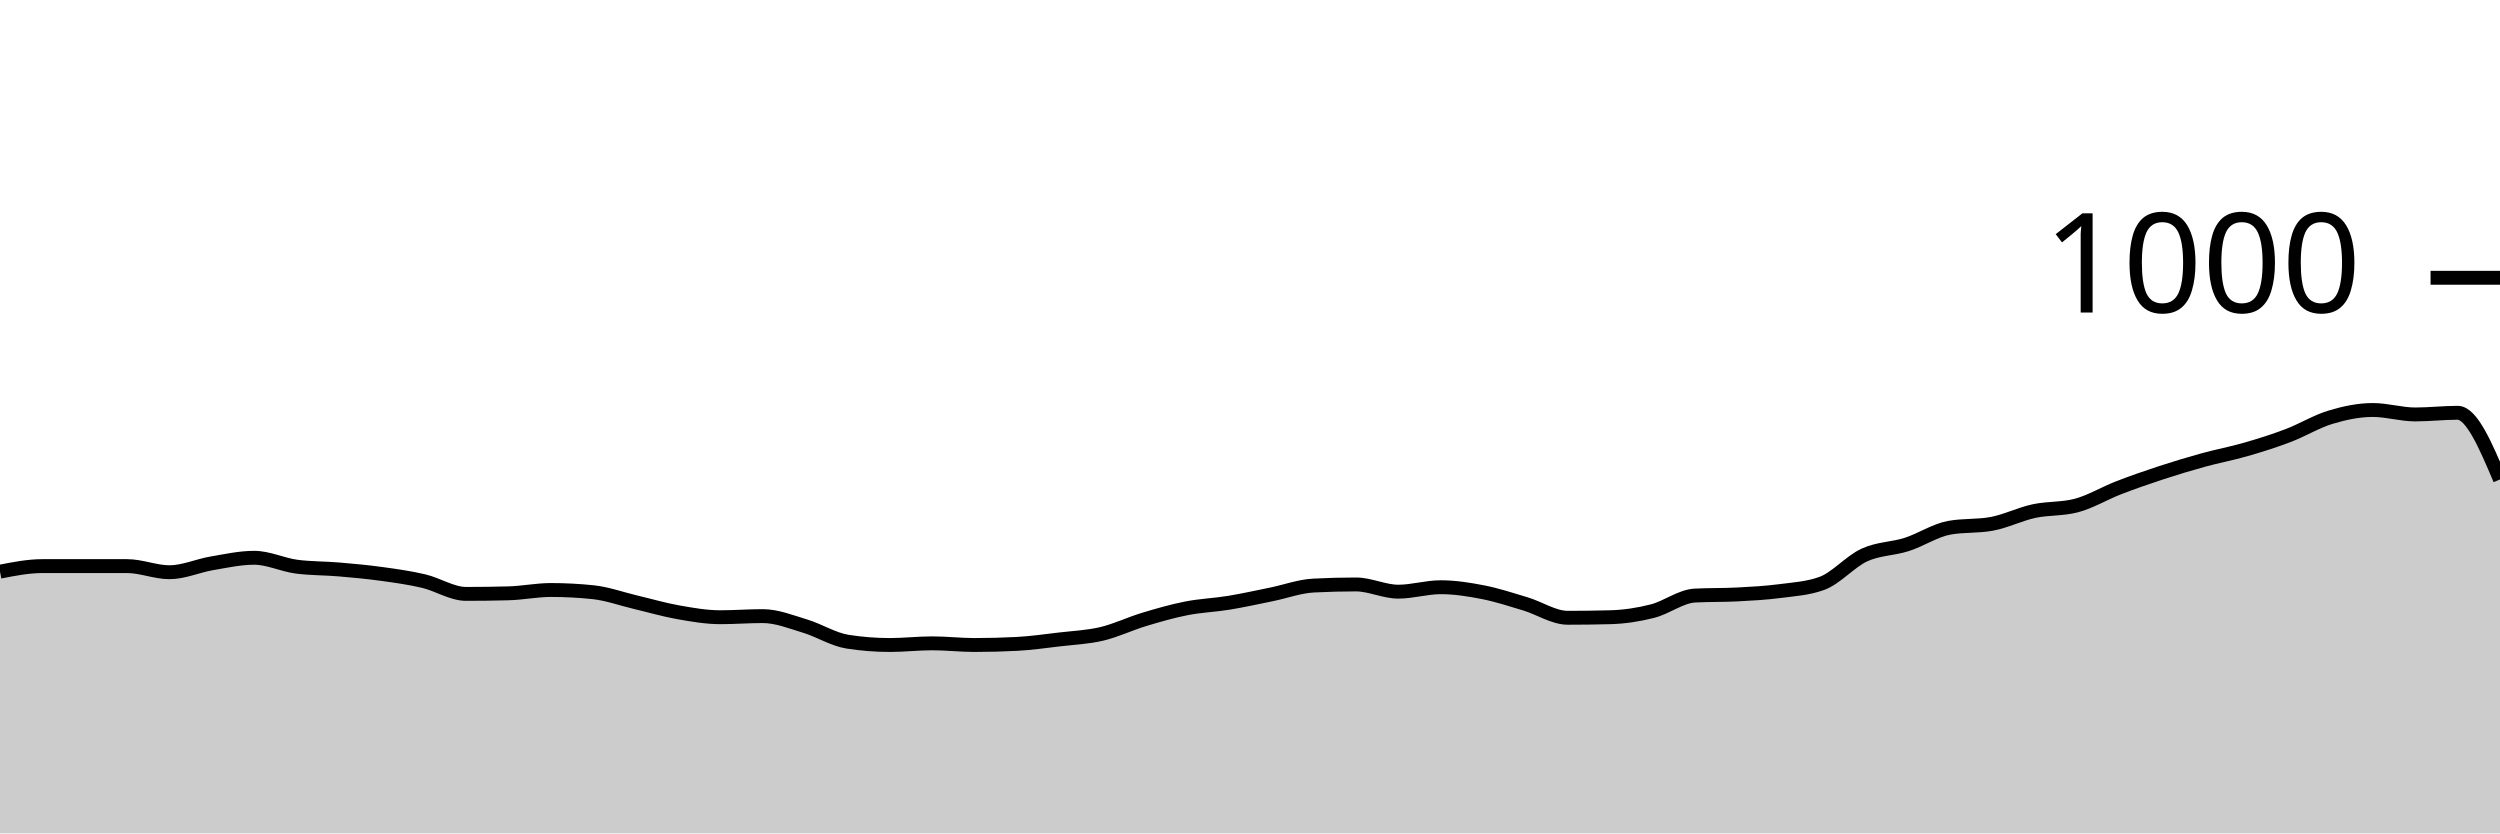
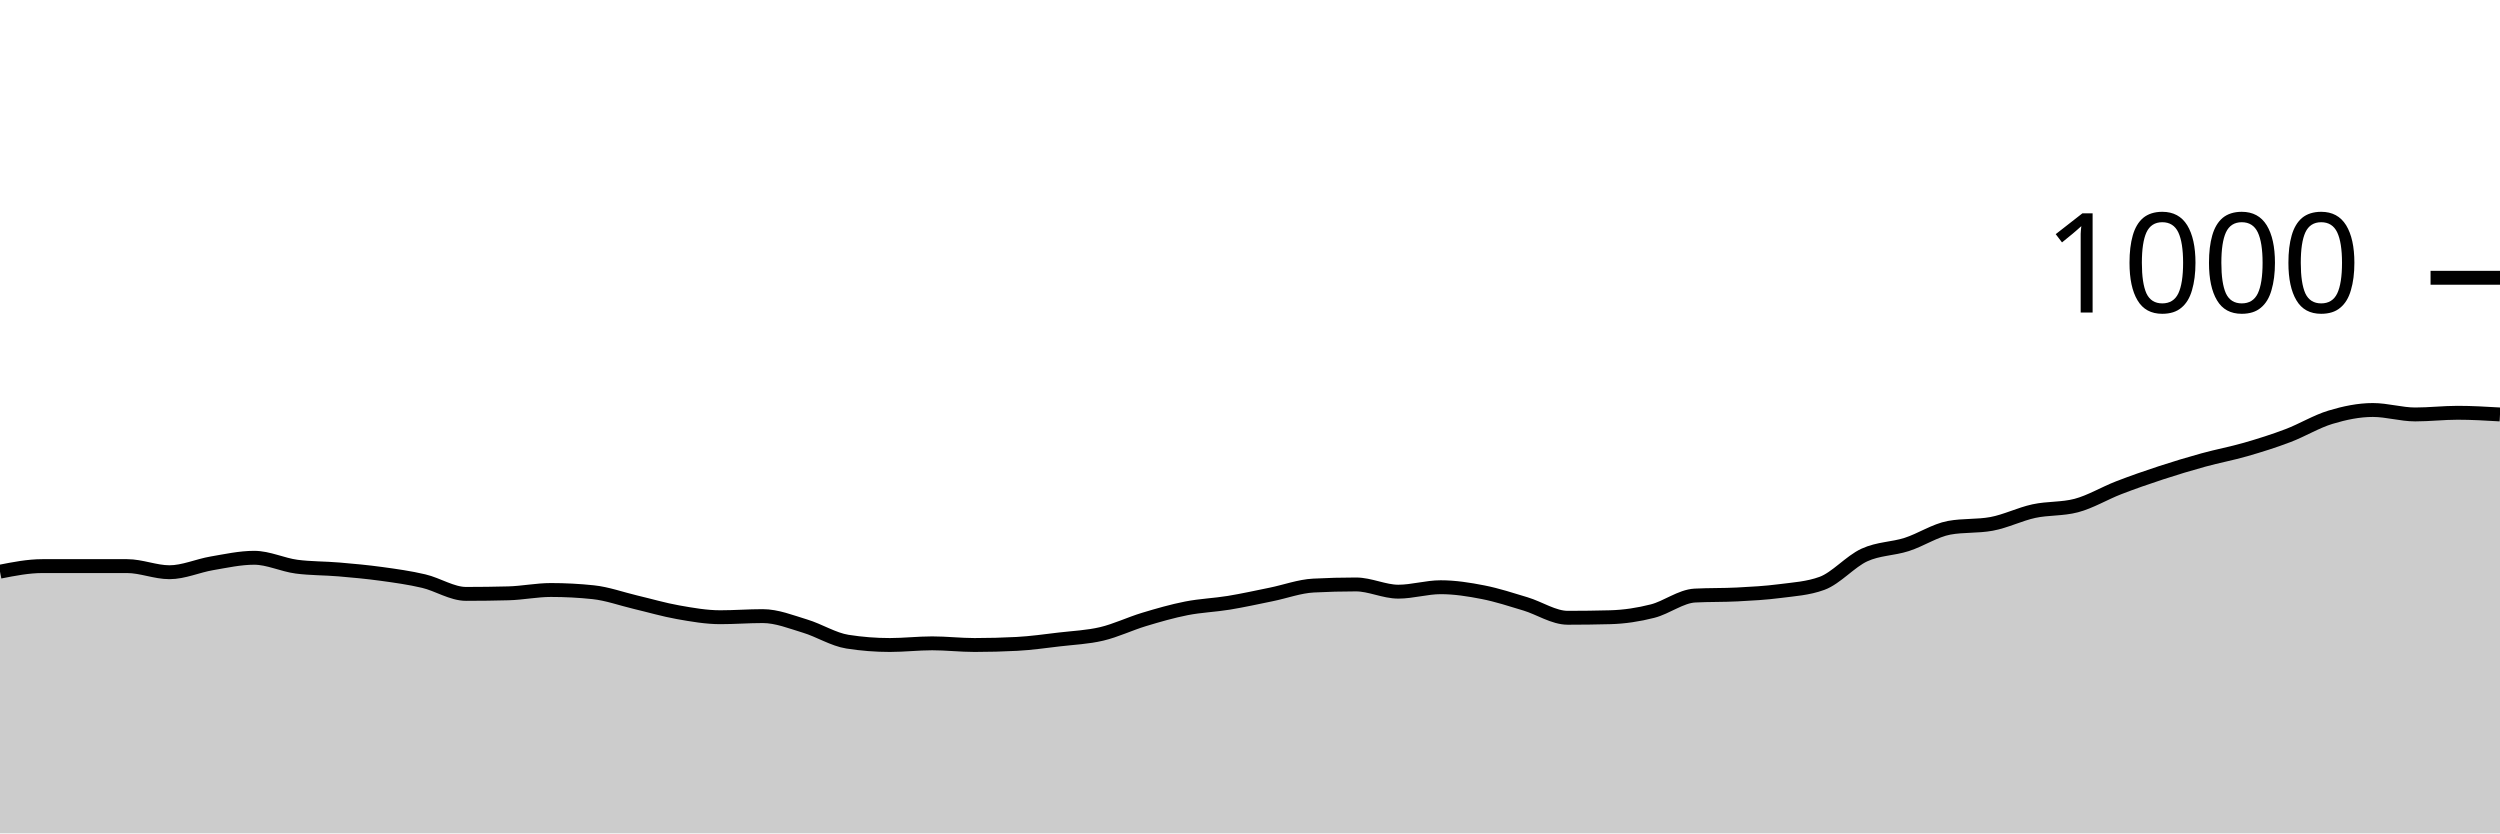
<svg xmlns="http://www.w3.org/2000/svg" viewBox="0 0 180 60">
  <g transform="translate(0,20)">
-     <path class="area" fill="rgba(0, 0, 0, 0.2)" d="M0,21.16C1.017,20.96,2.034,20.76,3.051,20.76C4.068,20.76,5.085,20.76,6.102,20.76C7.119,20.76,8.136,20.76,9.153,20.76C10.169,20.76,11.186,21.2,12.203,21.2C13.22,21.2,14.237,20.733,15.254,20.56C16.271,20.387,17.288,20.16,18.305,20.16C19.322,20.16,20.339,20.667,21.356,20.8C22.373,20.933,23.39,20.913,24.407,21C25.424,21.087,26.441,21.18,27.458,21.32C28.475,21.46,29.492,21.6,30.508,21.84C31.525,22.08,32.542,22.76,33.559,22.76C34.576,22.76,35.593,22.747,36.61,22.72C37.627,22.693,38.644,22.48,39.661,22.48C40.678,22.48,41.695,22.533,42.712,22.64C43.729,22.747,44.746,23.12,45.763,23.36C46.78,23.6,47.797,23.9,48.814,24.08C49.831,24.26,50.847,24.44,51.864,24.44C52.881,24.44,53.898,24.36,54.915,24.36C55.932,24.36,56.949,24.773,57.966,25.08C58.983,25.387,60,26.04,61.017,26.2C62.034,26.36,63.051,26.44,64.068,26.44C65.085,26.44,66.102,26.32,67.119,26.32C68.136,26.32,69.153,26.44,70.169,26.44C71.186,26.44,72.203,26.413,73.22,26.36C74.237,26.307,75.254,26.16,76.271,26.04C77.288,25.92,78.305,25.88,79.322,25.64C80.339,25.4,81.356,24.907,82.373,24.6C83.39,24.293,84.407,24,85.424,23.8C86.441,23.6,87.458,23.567,88.475,23.4C89.492,23.233,90.508,23.007,91.525,22.8C92.542,22.593,93.559,22.213,94.576,22.16C95.593,22.107,96.61,22.08,97.627,22.08C98.644,22.08,99.661,22.6,100.678,22.6C101.695,22.6,102.712,22.28,103.729,22.28C104.746,22.28,105.763,22.44,106.78,22.64C107.797,22.84,108.814,23.173,109.831,23.48C110.847,23.787,111.864,24.48,112.881,24.48C113.898,24.48,114.915,24.467,115.932,24.44C116.949,24.413,117.966,24.26,118.983,24C120,23.74,121.017,22.933,122.034,22.88C123.051,22.827,124.068,22.853,125.085,22.8C126.102,22.747,127.119,22.693,128.136,22.56C129.153,22.427,130.169,22.373,131.186,22C132.203,21.627,133.22,20.427,134.237,19.96C135.254,19.493,136.271,19.527,137.288,19.2C138.305,18.873,139.322,18.187,140.339,18C141.356,17.813,142.373,17.907,143.39,17.72C144.407,17.533,145.424,17.02,146.441,16.8C147.458,16.58,148.475,16.667,149.492,16.4C150.508,16.133,151.525,15.513,152.542,15.12C153.559,14.727,154.576,14.373,155.593,14.04C156.61,13.707,157.627,13.4,158.644,13.12C159.661,12.84,160.678,12.653,161.695,12.36C162.712,12.067,163.729,11.747,164.746,11.36C165.763,10.973,166.78,10.347,167.797,10.04C168.814,9.733,169.831,9.52,170.847,9.52C171.864,9.52,172.881,9.84,173.898,9.84C174.915,9.84,175.932,9.72,176.949,9.72C177.966,9.72,178.983,12.12,180,14.52L180,40C178.983,40,177.966,40,176.949,40C175.932,40,174.915,40,173.898,40C172.881,40,171.864,40,170.847,40C169.831,40,168.814,40,167.797,40C166.78,40,165.763,40,164.746,40C163.729,40,162.712,40,161.695,40C160.678,40,159.661,40,158.644,40C157.627,40,156.61,40,155.593,40C154.576,40,153.559,40,152.542,40C151.525,40,150.508,40,149.492,40C148.475,40,147.458,40,146.441,40C145.424,40,144.407,40,143.39,40C142.373,40,141.356,40,140.339,40C139.322,40,138.305,40,137.288,40C136.271,40,135.254,40,134.237,40C133.22,40,132.203,40,131.186,40C130.169,40,129.153,40,128.136,40C127.119,40,126.102,40,125.085,40C124.068,40,123.051,40,122.034,40C121.017,40,120,40,118.983,40C117.966,40,116.949,40,115.932,40C114.915,40,113.898,40,112.881,40C111.864,40,110.847,40,109.831,40C108.814,40,107.797,40,106.78,40C105.763,40,104.746,40,103.729,40C102.712,40,101.695,40,100.678,40C99.661,40,98.644,40,97.627,40C96.61,40,95.593,40,94.576,40C93.559,40,92.542,40,91.525,40C90.508,40,89.492,40,88.475,40C87.458,40,86.441,40,85.424,40C84.407,40,83.39,40,82.373,40C81.356,40,80.339,40,79.322,40C78.305,40,77.288,40,76.271,40C75.254,40,74.237,40,73.22,40C72.203,40,71.186,40,70.169,40C69.153,40,68.136,40,67.119,40C66.102,40,65.085,40,64.068,40C63.051,40,62.034,40,61.017,40C60,40,58.983,40,57.966,40C56.949,40,55.932,40,54.915,40C53.898,40,52.881,40,51.864,40C50.847,40,49.831,40,48.814,40C47.797,40,46.78,40,45.763,40C44.746,40,43.729,40,42.712,40C41.695,40,40.678,40,39.661,40C38.644,40,37.627,40,36.61,40C35.593,40,34.576,40,33.559,40C32.542,40,31.525,40,30.508,40C29.492,40,28.475,40,27.458,40C26.441,40,25.424,40,24.407,40C23.39,40,22.373,40,21.356,40C20.339,40,19.322,40,18.305,40C17.288,40,16.271,40,15.254,40C14.237,40,13.22,40,12.203,40C11.186,40,10.169,40,9.153,40C8.136,40,7.119,40,6.102,40C5.085,40,4.068,40,3.051,40C2.034,40,1.017,40,0,40Z" />
-     <path class="line" stroke="black" fill="none" d="M0,21.16C1.017,20.96,2.034,20.76,3.051,20.76C4.068,20.76,5.085,20.76,6.102,20.76C7.119,20.76,8.136,20.76,9.153,20.76C10.169,20.76,11.186,21.2,12.203,21.2C13.22,21.2,14.237,20.733,15.254,20.56C16.271,20.387,17.288,20.16,18.305,20.16C19.322,20.16,20.339,20.667,21.356,20.8C22.373,20.933,23.39,20.913,24.407,21C25.424,21.087,26.441,21.18,27.458,21.32C28.475,21.46,29.492,21.6,30.508,21.84C31.525,22.08,32.542,22.76,33.559,22.76C34.576,22.76,35.593,22.747,36.61,22.72C37.627,22.693,38.644,22.48,39.661,22.48C40.678,22.48,41.695,22.533,42.712,22.64C43.729,22.747,44.746,23.12,45.763,23.36C46.78,23.6,47.797,23.9,48.814,24.08C49.831,24.26,50.847,24.44,51.864,24.44C52.881,24.44,53.898,24.36,54.915,24.36C55.932,24.36,56.949,24.773,57.966,25.08C58.983,25.387,60,26.04,61.017,26.2C62.034,26.36,63.051,26.44,64.068,26.44C65.085,26.44,66.102,26.32,67.119,26.32C68.136,26.32,69.153,26.44,70.169,26.44C71.186,26.44,72.203,26.413,73.22,26.36C74.237,26.307,75.254,26.16,76.271,26.04C77.288,25.92,78.305,25.88,79.322,25.64C80.339,25.4,81.356,24.907,82.373,24.6C83.39,24.293,84.407,24,85.424,23.8C86.441,23.6,87.458,23.567,88.475,23.4C89.492,23.233,90.508,23.007,91.525,22.8C92.542,22.593,93.559,22.213,94.576,22.16C95.593,22.107,96.61,22.08,97.627,22.08C98.644,22.08,99.661,22.6,100.678,22.6C101.695,22.6,102.712,22.28,103.729,22.28C104.746,22.28,105.763,22.44,106.78,22.64C107.797,22.84,108.814,23.173,109.831,23.48C110.847,23.787,111.864,24.48,112.881,24.48C113.898,24.48,114.915,24.467,115.932,24.44C116.949,24.413,117.966,24.26,118.983,24C120,23.74,121.017,22.933,122.034,22.88C123.051,22.827,124.068,22.853,125.085,22.8C126.102,22.747,127.119,22.693,128.136,22.56C129.153,22.427,130.169,22.373,131.186,22C132.203,21.627,133.22,20.427,134.237,19.96C135.254,19.493,136.271,19.527,137.288,19.2C138.305,18.873,139.322,18.187,140.339,18C141.356,17.813,142.373,17.907,143.39,17.72C144.407,17.533,145.424,17.02,146.441,16.8C147.458,16.58,148.475,16.667,149.492,16.4C150.508,16.133,151.525,15.513,152.542,15.12C153.559,14.727,154.576,14.373,155.593,14.04C156.61,13.707,157.627,13.4,158.644,13.12C159.661,12.84,160.678,12.653,161.695,12.36C162.712,12.067,163.729,11.747,164.746,11.36C165.763,10.973,166.78,10.347,167.797,10.04C168.814,9.733,169.831,9.52,170.847,9.52C171.864,9.52,172.881,9.84,173.898,9.84C174.915,9.84,175.932,9.72,176.949,9.72C177.966,9.72,178.983,12.12,180,14.52" />
+     <path class="area" fill="rgba(0, 0, 0, 0.2)" d="M0,21.16C1.017,20.96,2.034,20.76,3.051,20.76C4.068,20.76,5.085,20.76,6.102,20.76C7.119,20.76,8.136,20.76,9.153,20.76C10.169,20.76,11.186,21.2,12.203,21.2C13.22,21.2,14.237,20.733,15.254,20.56C16.271,20.387,17.288,20.16,18.305,20.16C19.322,20.16,20.339,20.667,21.356,20.8C22.373,20.933,23.39,20.913,24.407,21C25.424,21.087,26.441,21.18,27.458,21.32C28.475,21.46,29.492,21.6,30.508,21.84C31.525,22.08,32.542,22.76,33.559,22.76C34.576,22.76,35.593,22.747,36.61,22.72C37.627,22.693,38.644,22.48,39.661,22.48C40.678,22.48,41.695,22.533,42.712,22.64C43.729,22.747,44.746,23.12,45.763,23.36C46.78,23.6,47.797,23.9,48.814,24.08C49.831,24.26,50.847,24.44,51.864,24.44C52.881,24.44,53.898,24.36,54.915,24.36C55.932,24.36,56.949,24.773,57.966,25.08C58.983,25.387,60,26.04,61.017,26.2C62.034,26.36,63.051,26.44,64.068,26.44C65.085,26.44,66.102,26.32,67.119,26.32C68.136,26.32,69.153,26.44,70.169,26.44C71.186,26.44,72.203,26.413,73.22,26.36C74.237,26.307,75.254,26.16,76.271,26.04C77.288,25.92,78.305,25.88,79.322,25.64C80.339,25.4,81.356,24.907,82.373,24.6C83.39,24.293,84.407,24,85.424,23.8C86.441,23.6,87.458,23.567,88.475,23.4C89.492,23.233,90.508,23.007,91.525,22.8C92.542,22.593,93.559,22.213,94.576,22.16C95.593,22.107,96.61,22.08,97.627,22.08C98.644,22.08,99.661,22.6,100.678,22.6C101.695,22.6,102.712,22.28,103.729,22.28C104.746,22.28,105.763,22.44,106.78,22.64C107.797,22.84,108.814,23.173,109.831,23.48C110.847,23.787,111.864,24.48,112.881,24.48C113.898,24.48,114.915,24.467,115.932,24.44C116.949,24.413,117.966,24.26,118.983,24C120,23.74,121.017,22.933,122.034,22.88C123.051,22.827,124.068,22.853,125.085,22.8C126.102,22.747,127.119,22.693,128.136,22.56C129.153,22.427,130.169,22.373,131.186,22C132.203,21.627,133.22,20.427,134.237,19.96C135.254,19.493,136.271,19.527,137.288,19.2C138.305,18.873,139.322,18.187,140.339,18C141.356,17.813,142.373,17.907,143.39,17.72C144.407,17.533,145.424,17.02,146.441,16.8C147.458,16.58,148.475,16.667,149.492,16.4C150.508,16.133,151.525,15.513,152.542,15.12C153.559,14.727,154.576,14.373,155.593,14.04C156.61,13.707,157.627,13.4,158.644,13.12C159.661,12.84,160.678,12.653,161.695,12.36C162.712,12.067,163.729,11.747,164.746,11.36C165.763,10.973,166.78,10.347,167.797,10.04C168.814,9.733,169.831,9.52,170.847,9.52C171.864,9.52,172.881,9.84,173.898,9.84C174.915,9.84,175.932,9.72,176.949,9.72C177.966,9.72,178.983,9.78,180,9.84L180,40C178.983,40,177.966,40,176.949,40C175.932,40,174.915,40,173.898,40C172.881,40,171.864,40,170.847,40C169.831,40,168.814,40,167.797,40C166.78,40,165.763,40,164.746,40C163.729,40,162.712,40,161.695,40C160.678,40,159.661,40,158.644,40C157.627,40,156.61,40,155.593,40C154.576,40,153.559,40,152.542,40C151.525,40,150.508,40,149.492,40C148.475,40,147.458,40,146.441,40C145.424,40,144.407,40,143.39,40C142.373,40,141.356,40,140.339,40C139.322,40,138.305,40,137.288,40C136.271,40,135.254,40,134.237,40C133.22,40,132.203,40,131.186,40C130.169,40,129.153,40,128.136,40C127.119,40,126.102,40,125.085,40C124.068,40,123.051,40,122.034,40C121.017,40,120,40,118.983,40C117.966,40,116.949,40,115.932,40C114.915,40,113.898,40,112.881,40C111.864,40,110.847,40,109.831,40C108.814,40,107.797,40,106.78,40C105.763,40,104.746,40,103.729,40C102.712,40,101.695,40,100.678,40C99.661,40,98.644,40,97.627,40C96.61,40,95.593,40,94.576,40C93.559,40,92.542,40,91.525,40C90.508,40,89.492,40,88.475,40C87.458,40,86.441,40,85.424,40C84.407,40,83.39,40,82.373,40C81.356,40,80.339,40,79.322,40C78.305,40,77.288,40,76.271,40C75.254,40,74.237,40,73.22,40C72.203,40,71.186,40,70.169,40C69.153,40,68.136,40,67.119,40C66.102,40,65.085,40,64.068,40C63.051,40,62.034,40,61.017,40C60,40,58.983,40,57.966,40C56.949,40,55.932,40,54.915,40C53.898,40,52.881,40,51.864,40C50.847,40,49.831,40,48.814,40C47.797,40,46.78,40,45.763,40C44.746,40,43.729,40,42.712,40C41.695,40,40.678,40,39.661,40C38.644,40,37.627,40,36.61,40C35.593,40,34.576,40,33.559,40C32.542,40,31.525,40,30.508,40C29.492,40,28.475,40,27.458,40C26.441,40,25.424,40,24.407,40C23.39,40,22.373,40,21.356,40C20.339,40,19.322,40,18.305,40C17.288,40,16.271,40,15.254,40C14.237,40,13.22,40,12.203,40C11.186,40,10.169,40,9.153,40C8.136,40,7.119,40,6.102,40C5.085,40,4.068,40,3.051,40C2.034,40,1.017,40,0,40Z" />
+     <path class="line" stroke="black" fill="none" d="M0,21.16C1.017,20.96,2.034,20.76,3.051,20.76C4.068,20.76,5.085,20.76,6.102,20.76C7.119,20.76,8.136,20.76,9.153,20.76C10.169,20.76,11.186,21.2,12.203,21.2C13.22,21.2,14.237,20.733,15.254,20.56C16.271,20.387,17.288,20.16,18.305,20.16C19.322,20.16,20.339,20.667,21.356,20.8C22.373,20.933,23.39,20.913,24.407,21C25.424,21.087,26.441,21.18,27.458,21.32C28.475,21.46,29.492,21.6,30.508,21.84C31.525,22.08,32.542,22.76,33.559,22.76C34.576,22.76,35.593,22.747,36.61,22.72C37.627,22.693,38.644,22.48,39.661,22.48C40.678,22.48,41.695,22.533,42.712,22.64C43.729,22.747,44.746,23.12,45.763,23.36C46.78,23.6,47.797,23.9,48.814,24.08C49.831,24.26,50.847,24.44,51.864,24.44C52.881,24.44,53.898,24.36,54.915,24.36C55.932,24.36,56.949,24.773,57.966,25.08C58.983,25.387,60,26.04,61.017,26.2C62.034,26.36,63.051,26.44,64.068,26.44C65.085,26.44,66.102,26.32,67.119,26.32C68.136,26.32,69.153,26.44,70.169,26.44C71.186,26.44,72.203,26.413,73.22,26.36C74.237,26.307,75.254,26.16,76.271,26.04C77.288,25.92,78.305,25.88,79.322,25.64C80.339,25.4,81.356,24.907,82.373,24.6C83.39,24.293,84.407,24,85.424,23.8C86.441,23.6,87.458,23.567,88.475,23.4C89.492,23.233,90.508,23.007,91.525,22.8C92.542,22.593,93.559,22.213,94.576,22.16C95.593,22.107,96.61,22.08,97.627,22.08C98.644,22.08,99.661,22.6,100.678,22.6C101.695,22.6,102.712,22.28,103.729,22.28C104.746,22.28,105.763,22.44,106.78,22.64C107.797,22.84,108.814,23.173,109.831,23.48C110.847,23.787,111.864,24.48,112.881,24.48C113.898,24.48,114.915,24.467,115.932,24.44C116.949,24.413,117.966,24.26,118.983,24C120,23.74,121.017,22.933,122.034,22.88C123.051,22.827,124.068,22.853,125.085,22.8C126.102,22.747,127.119,22.693,128.136,22.56C129.153,22.427,130.169,22.373,131.186,22C132.203,21.627,133.22,20.427,134.237,19.96C135.254,19.493,136.271,19.527,137.288,19.2C138.305,18.873,139.322,18.187,140.339,18C141.356,17.813,142.373,17.907,143.39,17.72C144.407,17.533,145.424,17.02,146.441,16.8C147.458,16.58,148.475,16.667,149.492,16.4C150.508,16.133,151.525,15.513,152.542,15.12C153.559,14.727,154.576,14.373,155.593,14.04C156.61,13.707,157.627,13.4,158.644,13.12C159.661,12.84,160.678,12.653,161.695,12.36C162.712,12.067,163.729,11.747,164.746,11.36C165.763,10.973,166.78,10.347,167.797,10.04C168.814,9.733,169.831,9.52,170.847,9.52C171.864,9.52,172.881,9.84,173.898,9.84C174.915,9.84,175.932,9.72,176.949,9.72C177.966,9.72,178.983,9.78,180,9.84" />
    <path class="axis-ceiling" stroke-width="1" stroke="black" fill="none" d="M175,0L180,0" />
    <text class="axis-ceiling-label" font-family="sans-serif" text-anchor="end" font-size="10px" x="170" y="2.5">1000</text>
  </g>
</svg>
